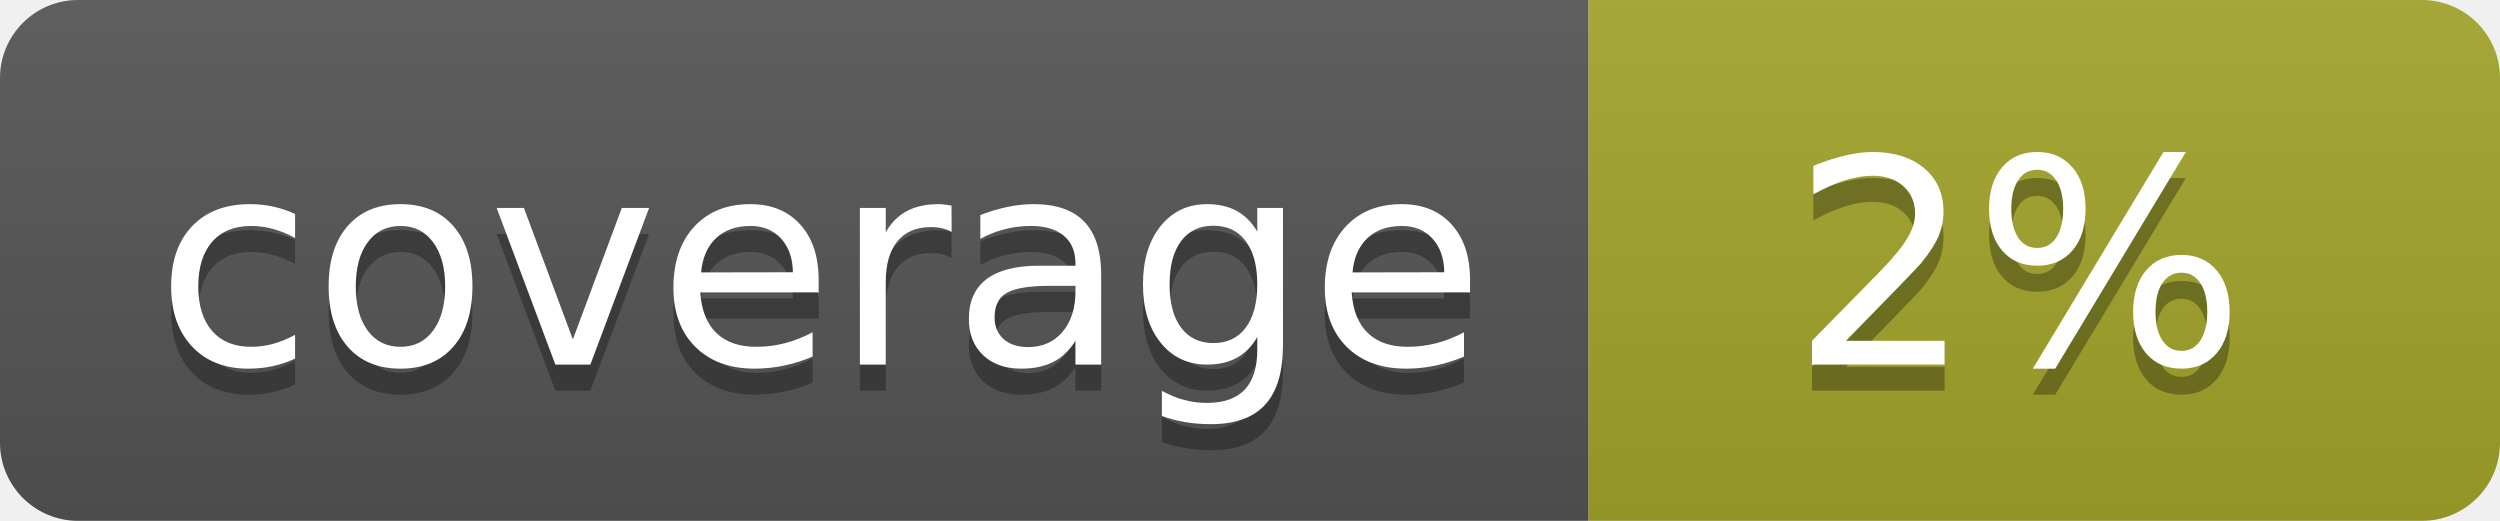
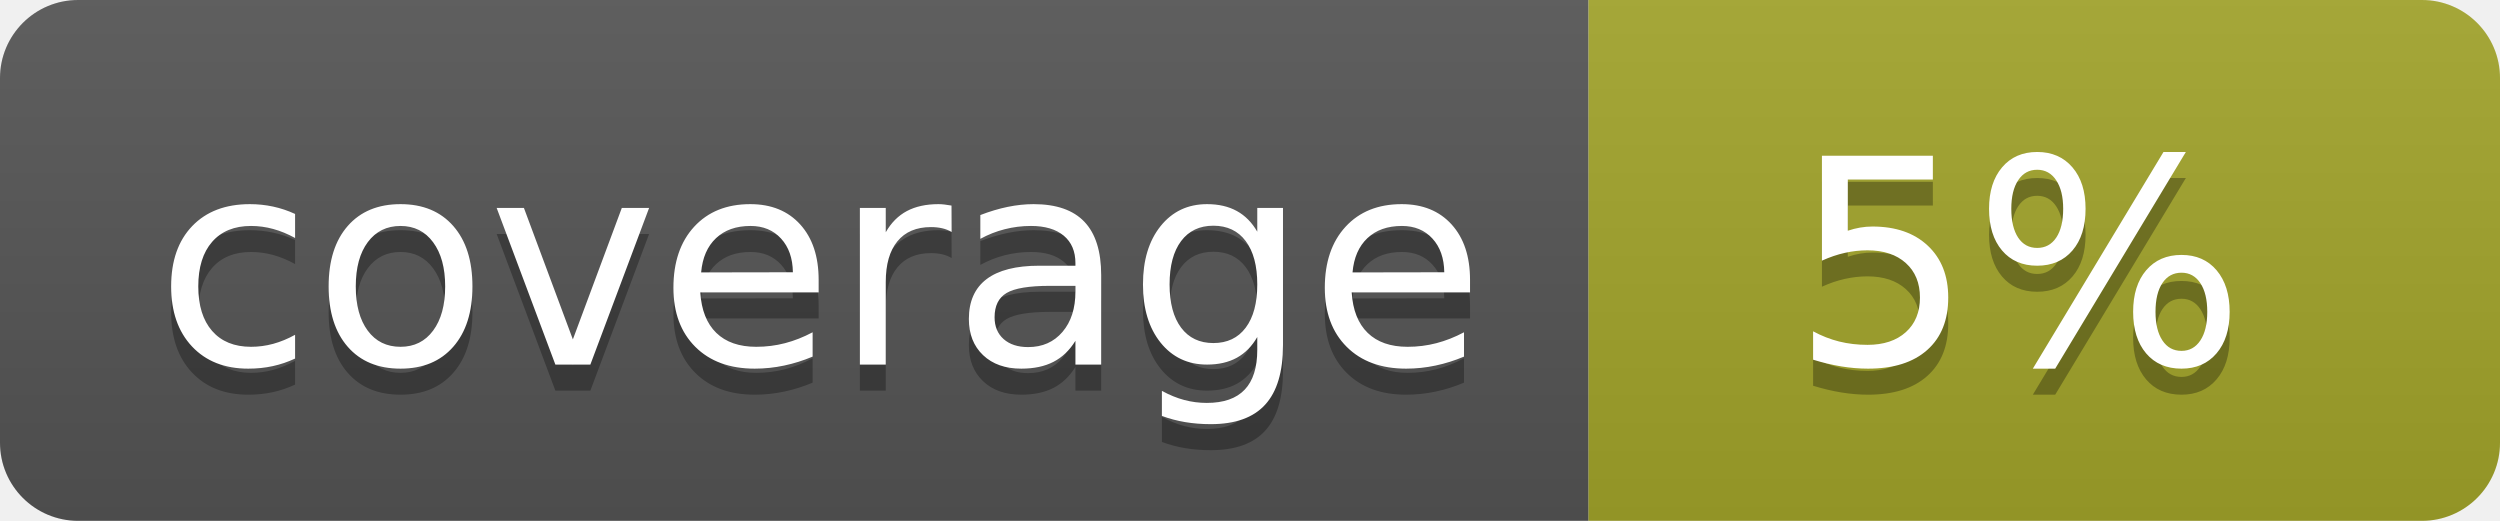
<svg xmlns="http://www.w3.org/2000/svg" width="96" height="20">
  <linearGradient id="b" x2="0" y2="100%">
    <stop offset="0" stop-color="#bbb" stop-opacity=".1" />
    <stop offset="1" stop-opacity=".1" />
  </linearGradient>
  <clipPath id="a">
    <rect width="96" height="20" rx="3" fill="#fff" />
  </clipPath>
  <g clip-path="url(#a)">
    <path fill="#555" d="M0 0h61v20H0z" />
    <path fill="#A3A52A" d="M61 0h35v20H61z" />
    <path fill="url(#b)" d="M0 0h96v20H0z" />
  </g>
  <g fill="#fff" text-anchor="middle" font-family="DejaVu Sans,Verdana,Geneva,sans-serif" font-size="110">
    <text x="315" y="150" fill="#010101" fill-opacity=".3" transform="scale(.1)" textLength="510">coverage</text>
    <text x="315" y="140" transform="scale(.1)" textLength="510">coverage</text>
-     <text x="775" y="150" fill="#010101" fill-opacity=".3" transform="scale(.1)" textLength="250">2%</text>
-     <text x="775" y="140" transform="scale(.1)" textLength="250">2%</text>
+     <text x="775" y="150" fill="#010101" fill-opacity=".3" transform="scale(.1)" textLength="250">5%</text>
+     <text x="775" y="140" transform="scale(.1)" textLength="250">5%</text>
  </g>
</svg>
